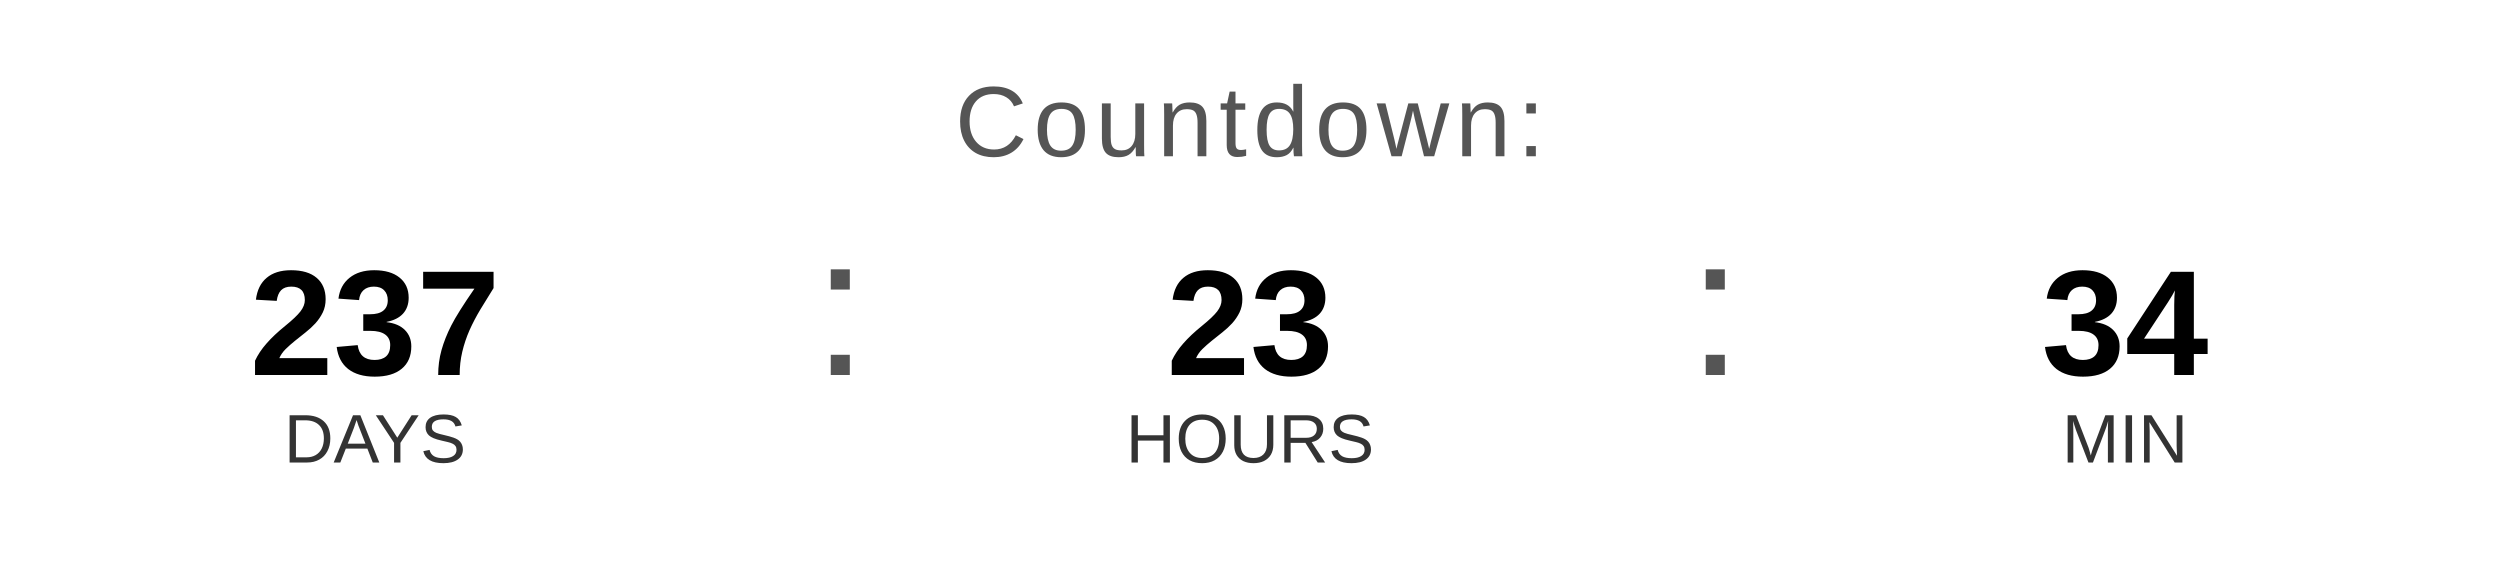
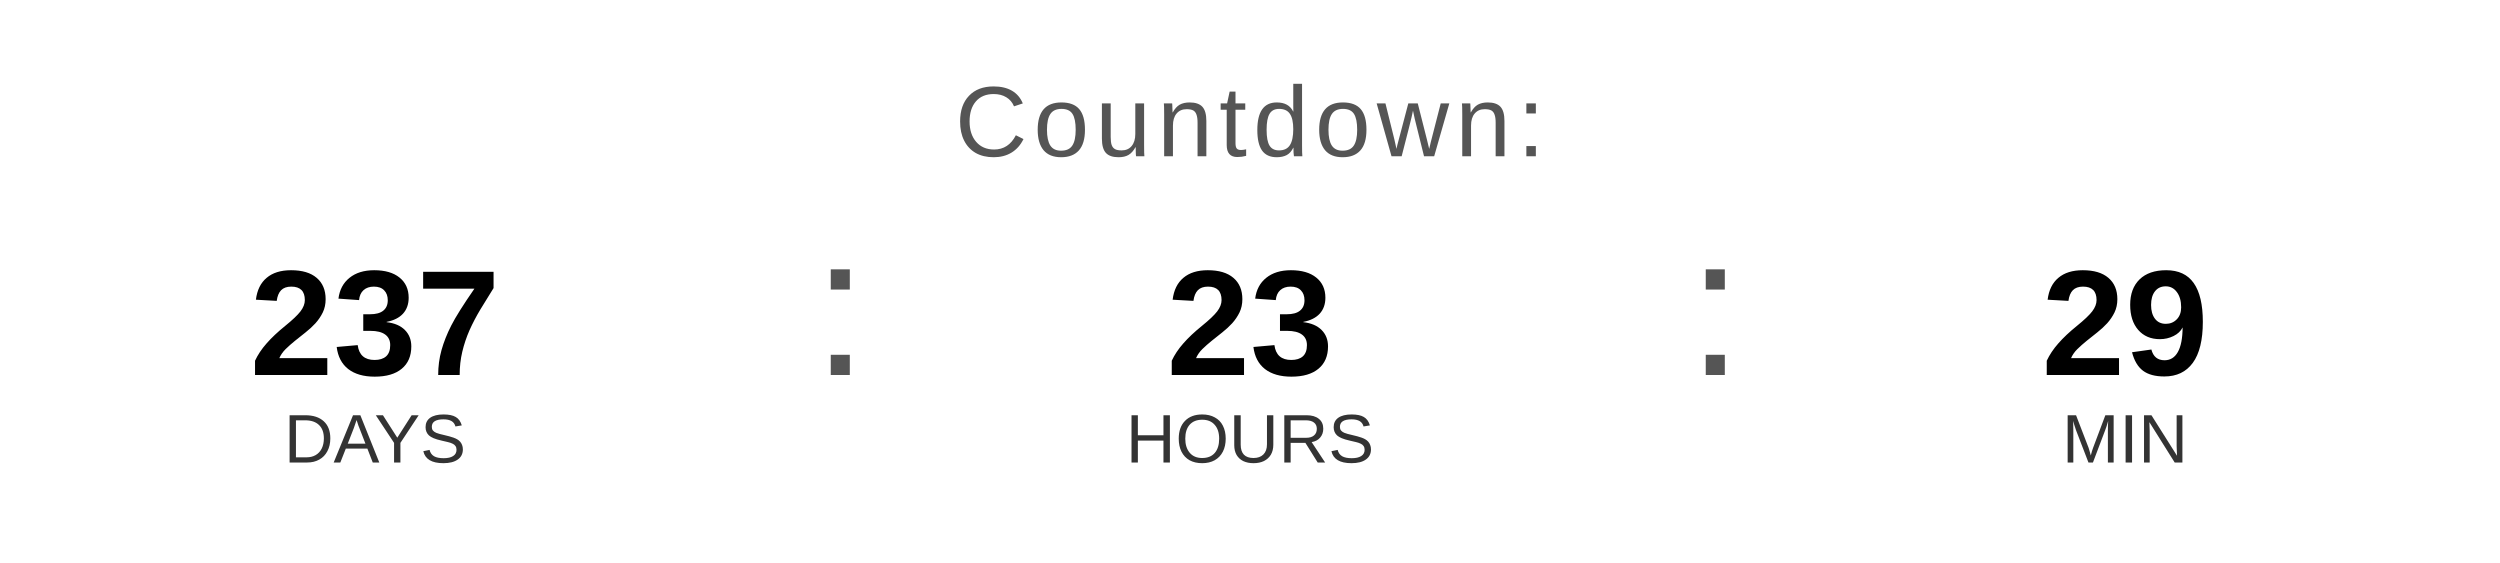
<svg xmlns="http://www.w3.org/2000/svg" width="400" height="90" viewBox="0 0 400 90">
  <text x="200" y="25" font-family="Arial, Helvetica, sans-serif" font-size="16" fill="#555555" text-anchor="middle" letter-spacing="1">
    Countdown:
  </text>
  <text x="60" y="60" font-family="Arial, Helvetica, sans-serif" font-size="24" font-weight="bold" fill="#000000" text-anchor="middle">237</text>
  <text x="60" y="74" font-family="Arial, Helvetica, sans-serif" font-size="11" fill="#333333" text-anchor="middle">DAYS</text>
  <text x="130" y="60" font-family="Arial, sans-serif" font-size="32" fill="#555555">:</text>
  <text x="200" y="60" font-family="Arial, Helvetica, sans-serif" font-size="24" font-weight="bold" fill="#000000" text-anchor="middle">23</text>
  <text x="200" y="74" font-family="Arial, Helvetica, sans-serif" font-size="11" fill="#333333" text-anchor="middle">HOURS</text>
  <text x="270" y="60" font-family="Arial, sans-serif" font-size="32" fill="#555555">:</text>
-   <text x="340" y="60" font-family="Arial, Helvetica, sans-serif" font-size="24" font-weight="bold" fill="#000000" text-anchor="middle">34</text>
+   <text x="340" y="60" font-family="Arial, Helvetica, sans-serif" font-size="24" font-weight="bold" fill="#000000" text-anchor="middle">29</text>
  <text x="340" y="74" font-family="Arial, Helvetica, sans-serif" font-size="11" fill="#333333" text-anchor="middle">MIN</text>
</svg>
